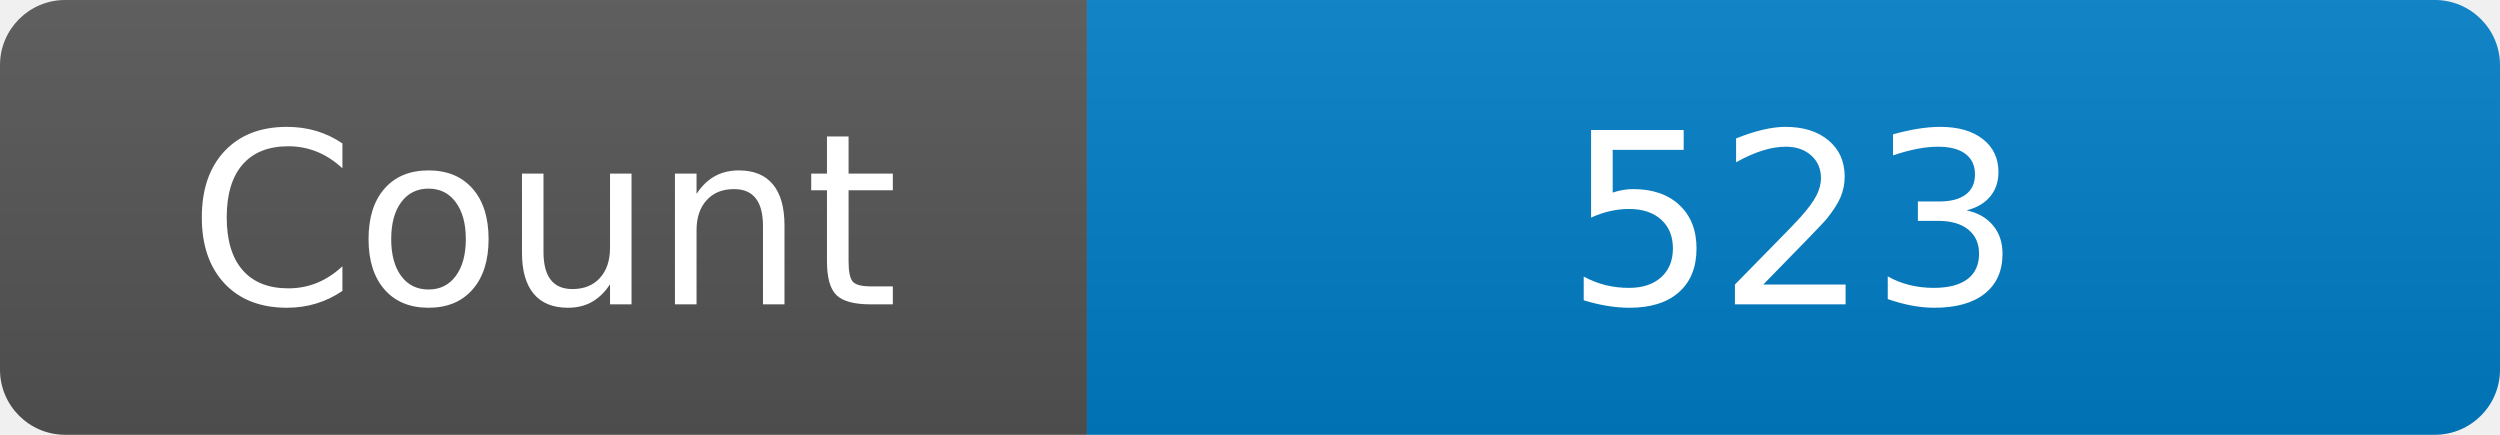
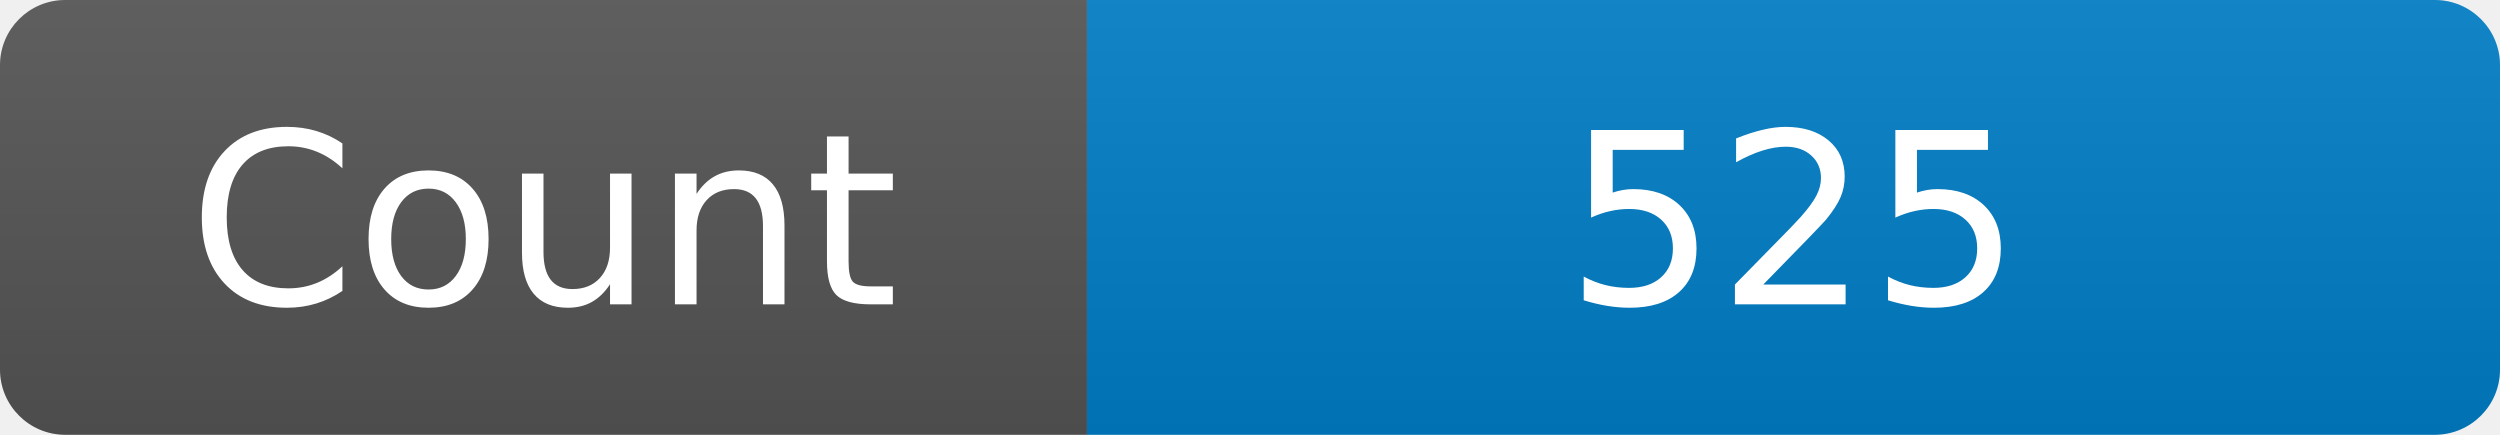
<svg xmlns="http://www.w3.org/2000/svg" width="115" height="20" role="img" aria-label="Maintained?: yes">
  <linearGradient id="s" x2="0" y2="100%">
    <stop offset="0" stop-color="#bbb" stop-opacity=".1" />
    <stop offset="1" stop-opacity=".1" />
  </linearGradient>
  <clipPath id="r">
    <rect width="115" height="20" rx="3" fill="#fff" />
  </clipPath>
  <g clip-path="url(#r)">
    <rect width="50" height="20" fill="#555" />
    <rect x="50" width="160" height="20" fill="#007ec6" />
    <rect width="115" height="20" fill="url(#s)" />
  </g>
  <g fill="#fff" text-anchor="middle" font-family="Verdana,Geneva,DejaVu Sans,sans-serif" font-size="110">
    <text x="250" y="140" transform="scale(.1)" fill="#fff">Count</text>
-     <text x="825" y="140" transform="scale(.1)" fill="#fff">523</text>
+     <text x="825" y="140" transform="scale(.1)" fill="#fff">525</text>
  </g>
</svg>
